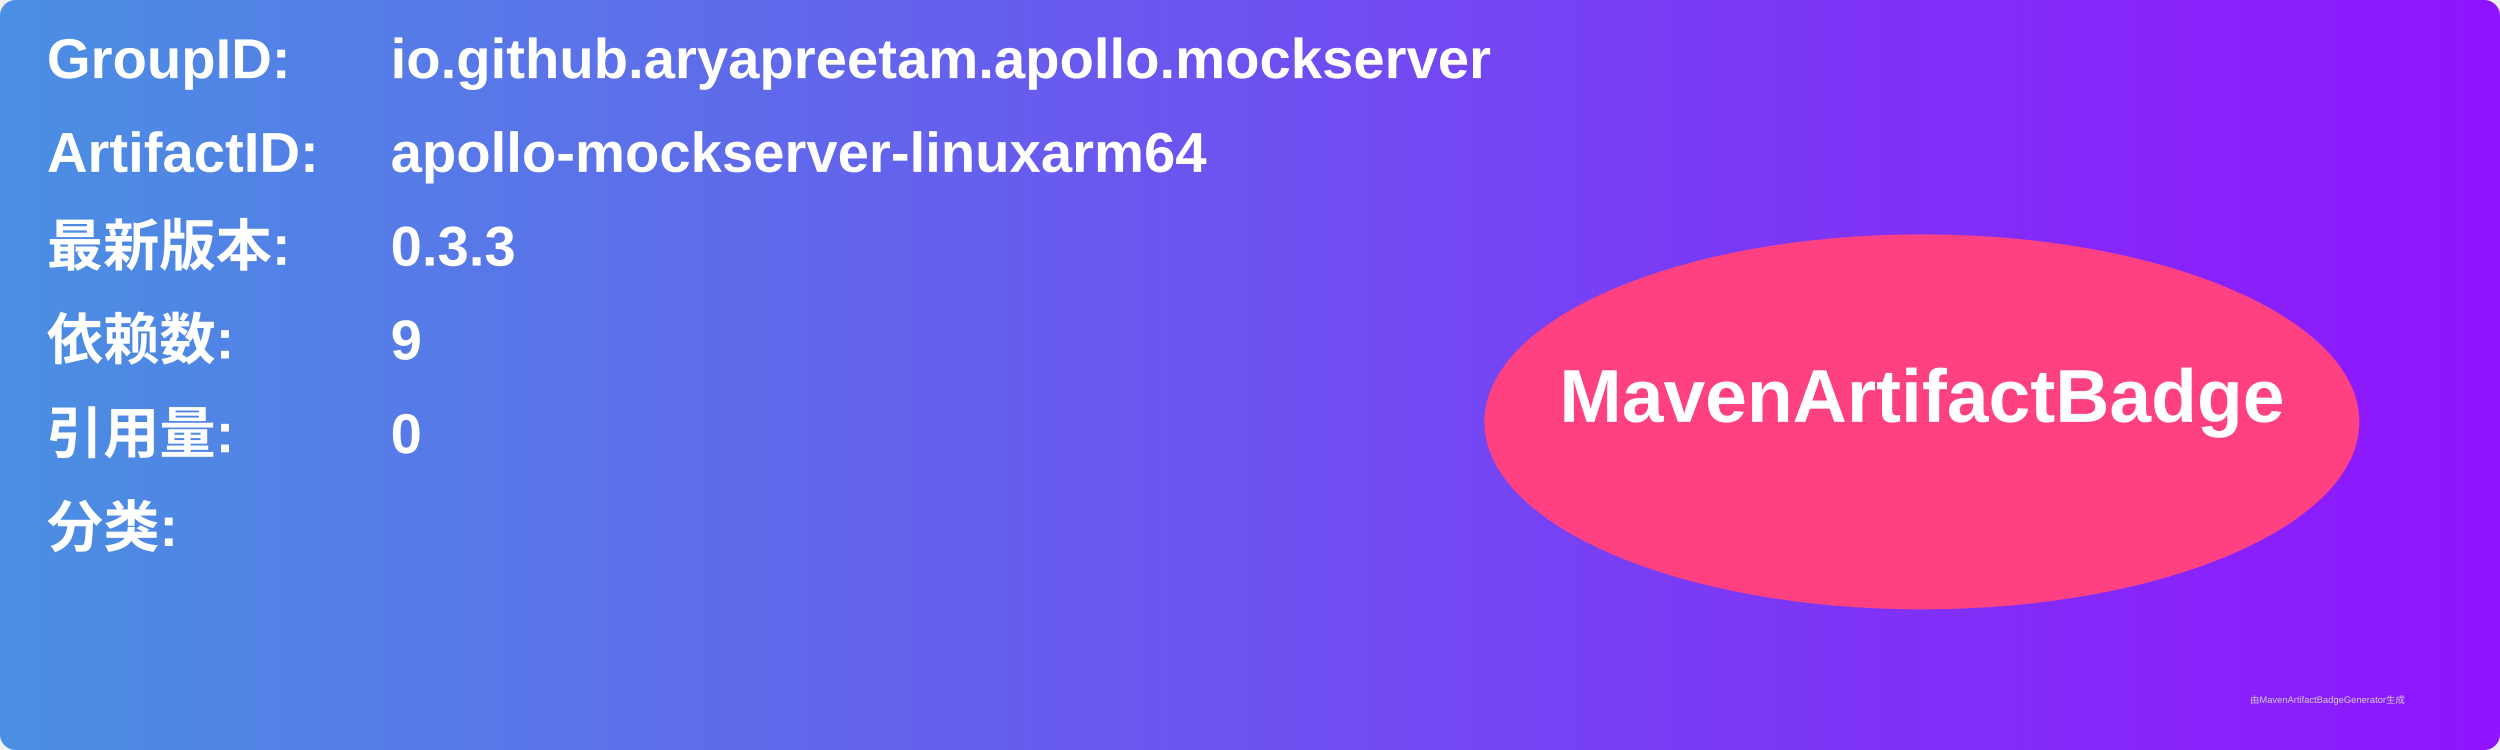
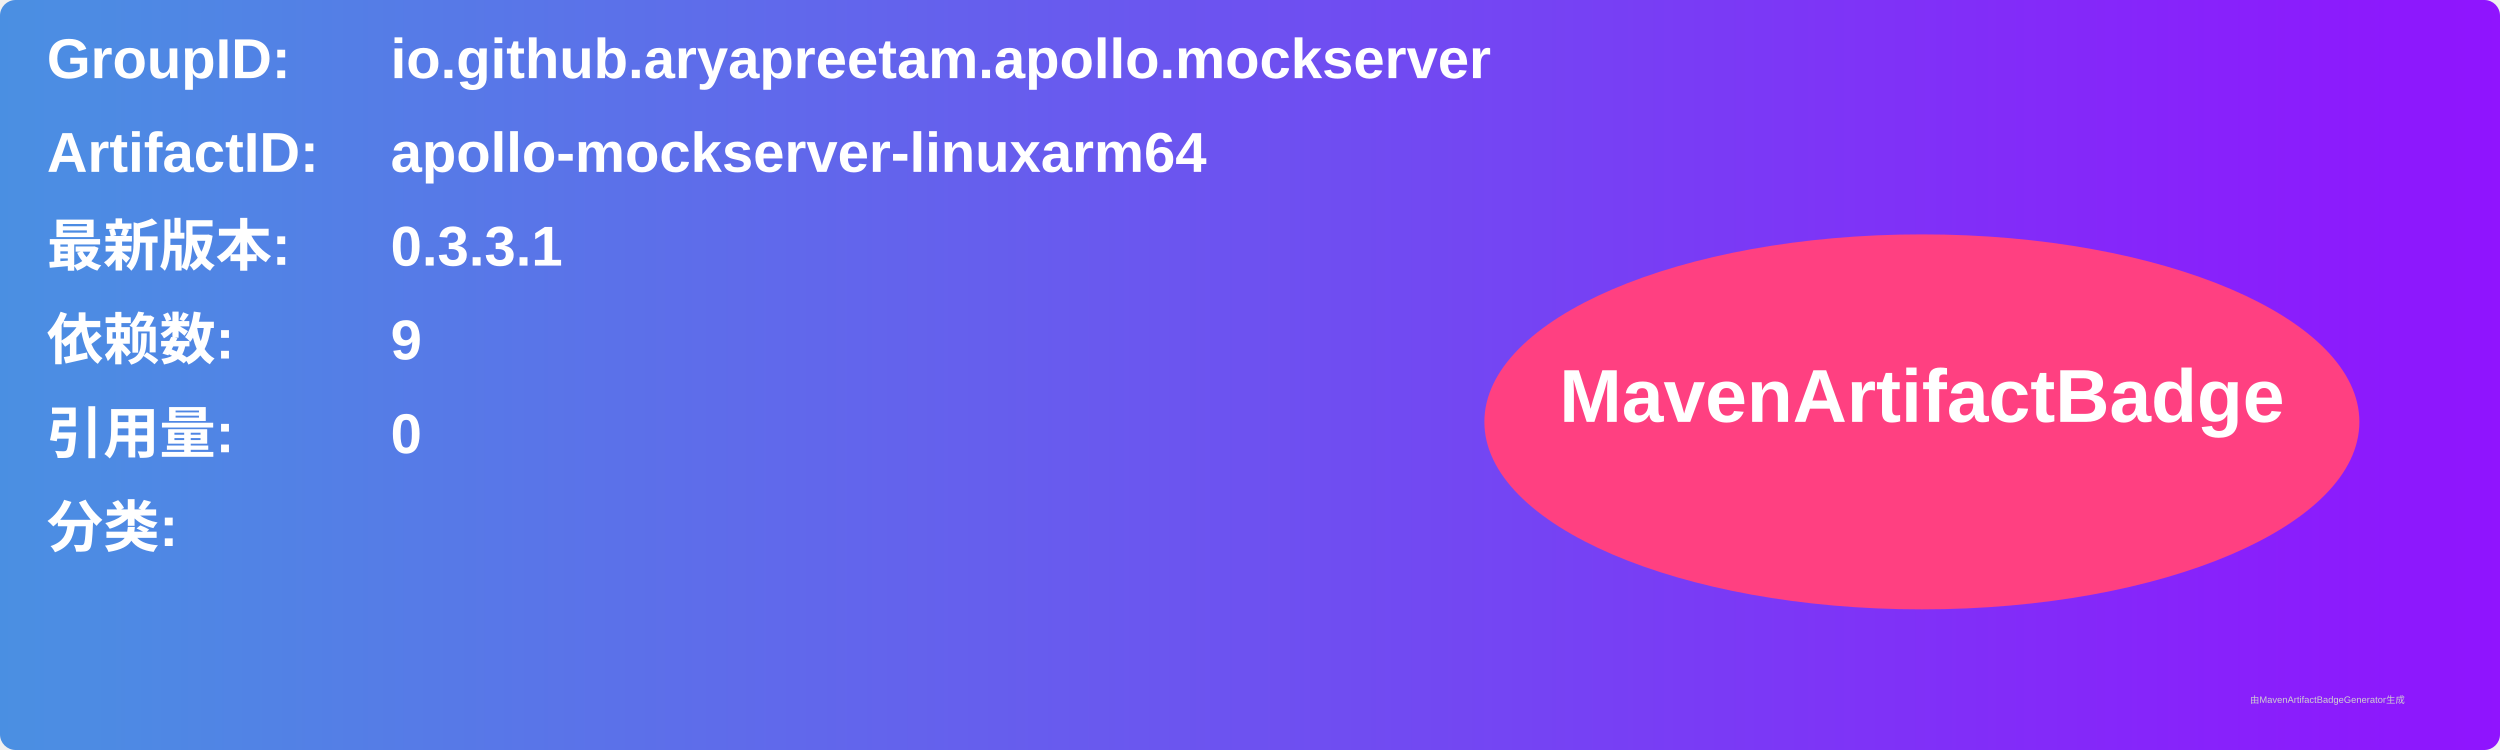
<svg xmlns="http://www.w3.org/2000/svg" width="800" height="240" viewBox="0 0 800 240">
  <linearGradient id="grad" x1="0%" y1="0%" x2="100%" y2="0%">
    <stop offset="0%" stop-color="#4a90e2" />
    <stop offset="100%" stop-color="#9013fe" />
  </linearGradient>
  <rect width="100%" height="100%" rx="5" ry="5" fill="url(#grad)" />
  <g transform="translate(15, 15)">
    <text x="0" y="10" font-family="Arial" font-size="18" fill="white" font-weight="bold" width="260">GroupID:</text>
    <text x="110" y="10" font-family="Arial" font-size="18" fill="white" font-weight="bold" width="460">io.github.aryapreetam.apollo.mockserver</text>
    <text x="0" y="40" font-family="Arial" font-size="18" fill="white" font-weight="bold" width="260">ArtifactID:</text>
    <text x="110" y="40" font-family="Arial" font-size="18" fill="white" font-weight="bold" width="460">apollo-mockserver-linuxarm64</text>
    <text x="0" y="70" font-family="Arial" font-size="18" fill="white" font-weight="bold">最新版本:</text>
    <text x="110" y="70" font-family="Arial" font-size="18" fill="white" font-weight="bold">
-       <tspan font-weight="bold">0.3.3</tspan>
+       <tspan font-weight="bold">0.3.3.1</tspan>
    </text>
    <text x="0" y="100" font-family="Arial" font-size="18" fill="white" font-weight="bold">依赖数: </text>
    <text x="110" y="100" font-family="Arial" font-size="18" fill="white">
      <tspan font-weight="bold">9</tspan>
    </text>
    <text x="0" y="130" font-family="Arial" font-size="18" fill="white" font-weight="bold">引用量: </text>
    <text x="110" y="130" font-family="Arial" font-size="18" fill="white">
      <tspan font-weight="bold">0</tspan>
    </text>
    <text x="0" y="160" font-family="Arial" font-size="18" fill="white" font-weight="bold">分类:</text>
    <text x="10" y="190" font-family="Arial" font-size="10" fill="white">
      <tspan font-weight="bold" />
    </text>
    <ellipse cx="600" cy="120" rx="140" ry="60" fill="#ff4081" />
    <text x="600" y="120" text-anchor="middle" font-family="Arial" font-size="24" fill="white" font-weight="bold">MavenArtifactBadge</text>
  </g>
  <text x="720" y="225" font-family="Arial" font-size="3" fill="#d0d0d0">由MavenArtifactBadgeGenerator生成</text>
</svg>
